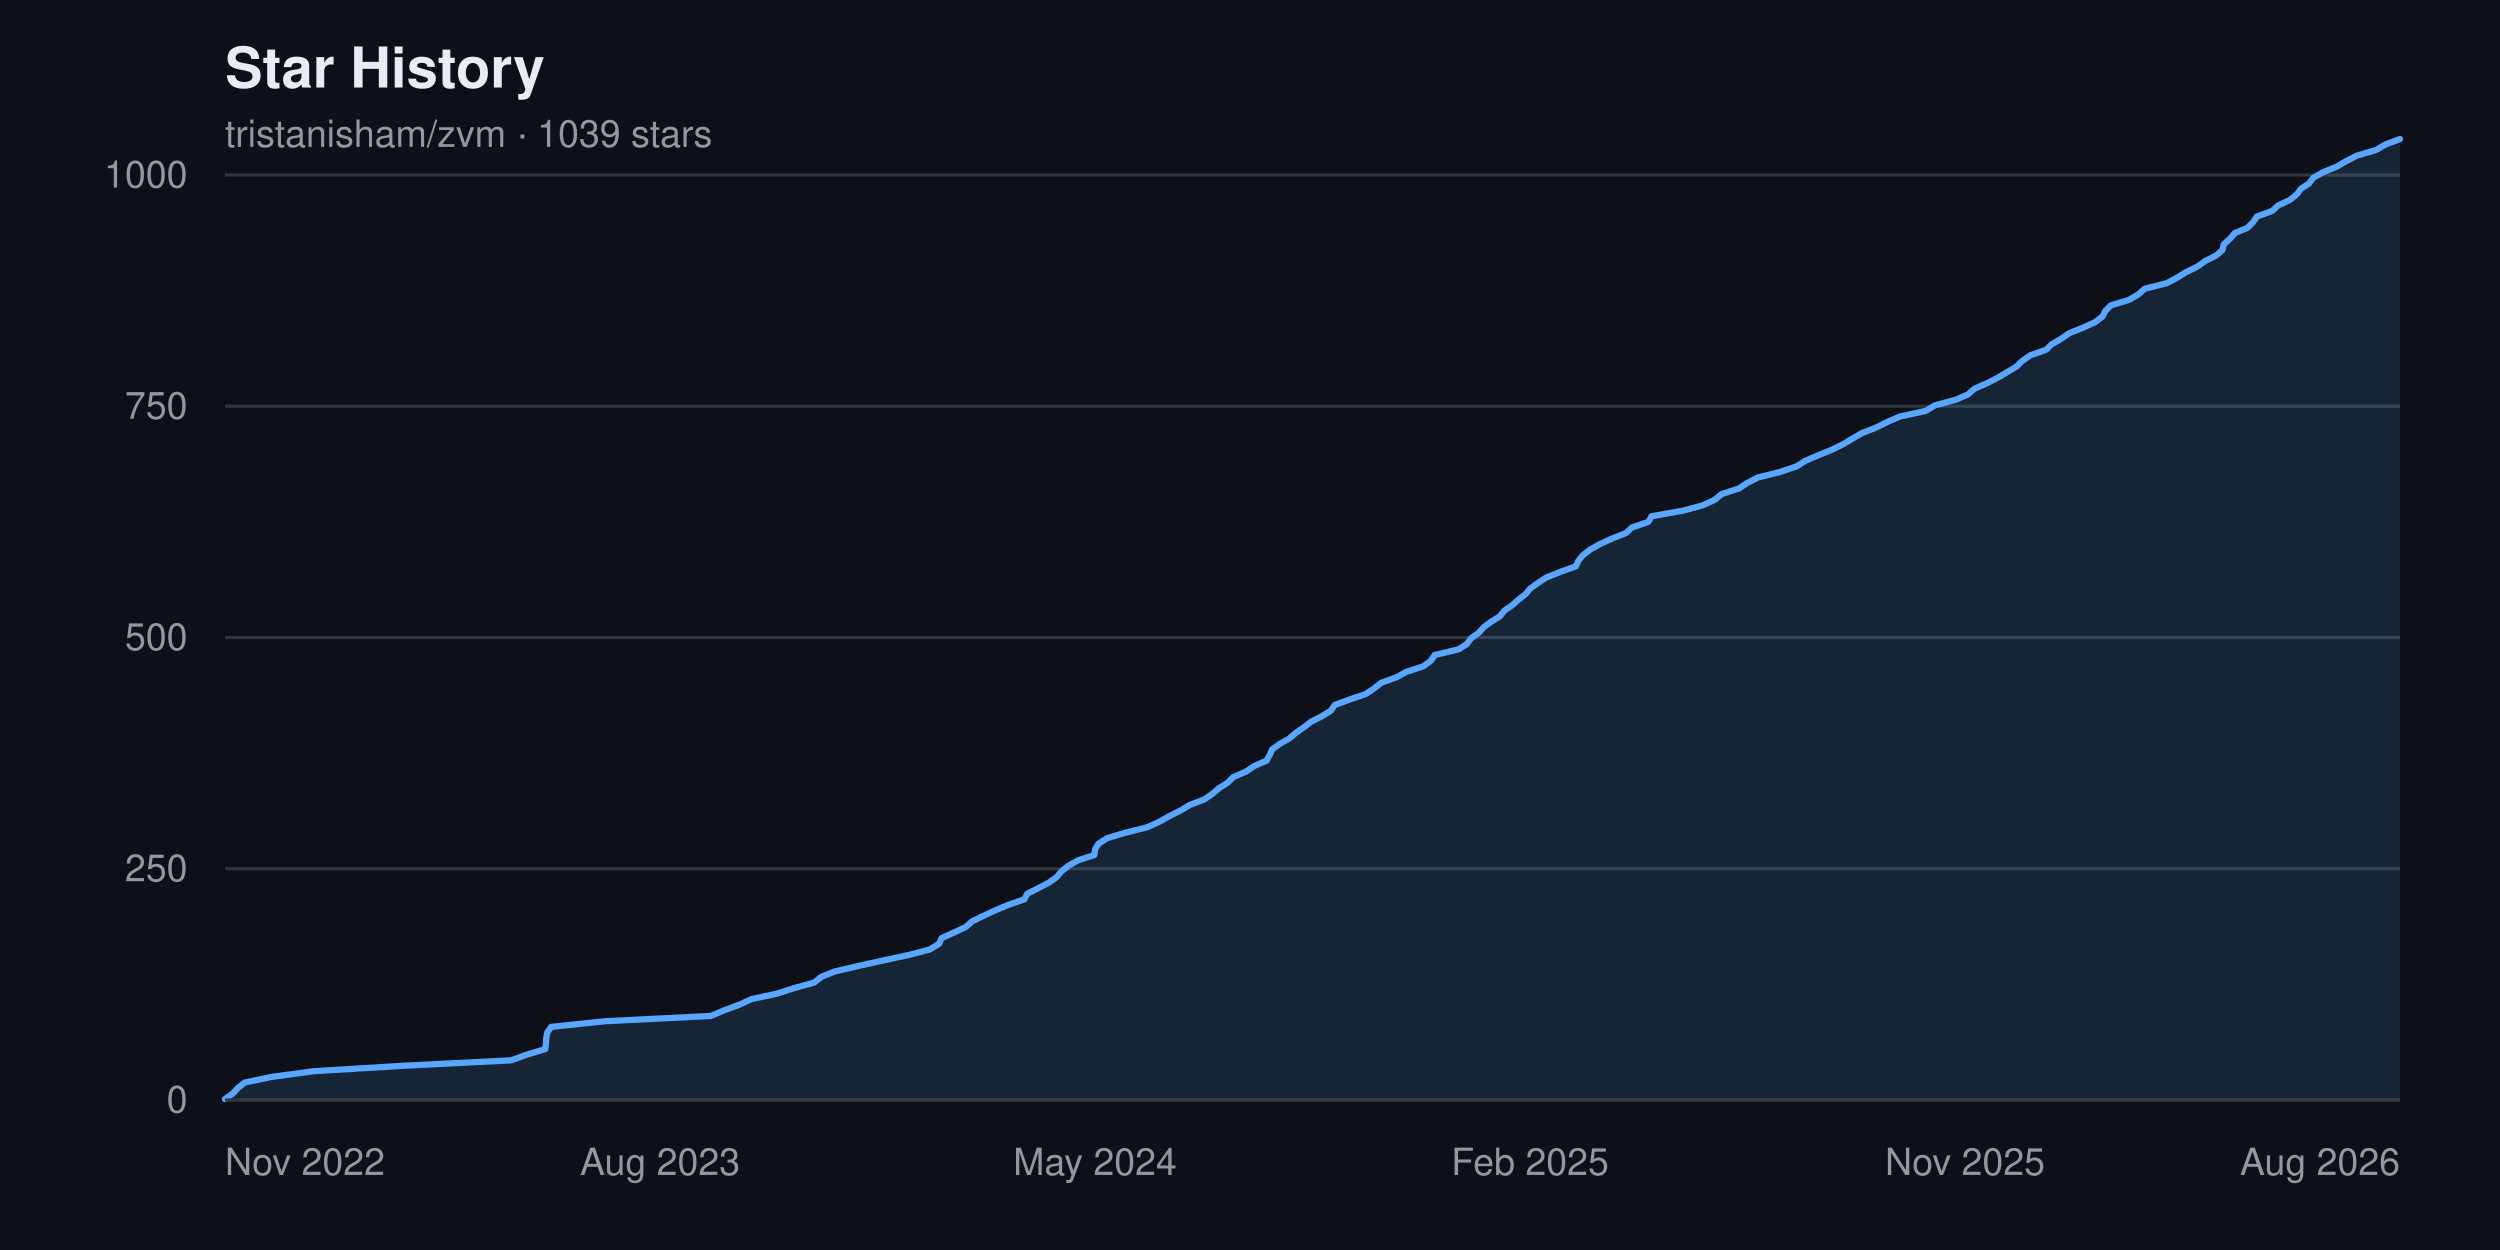
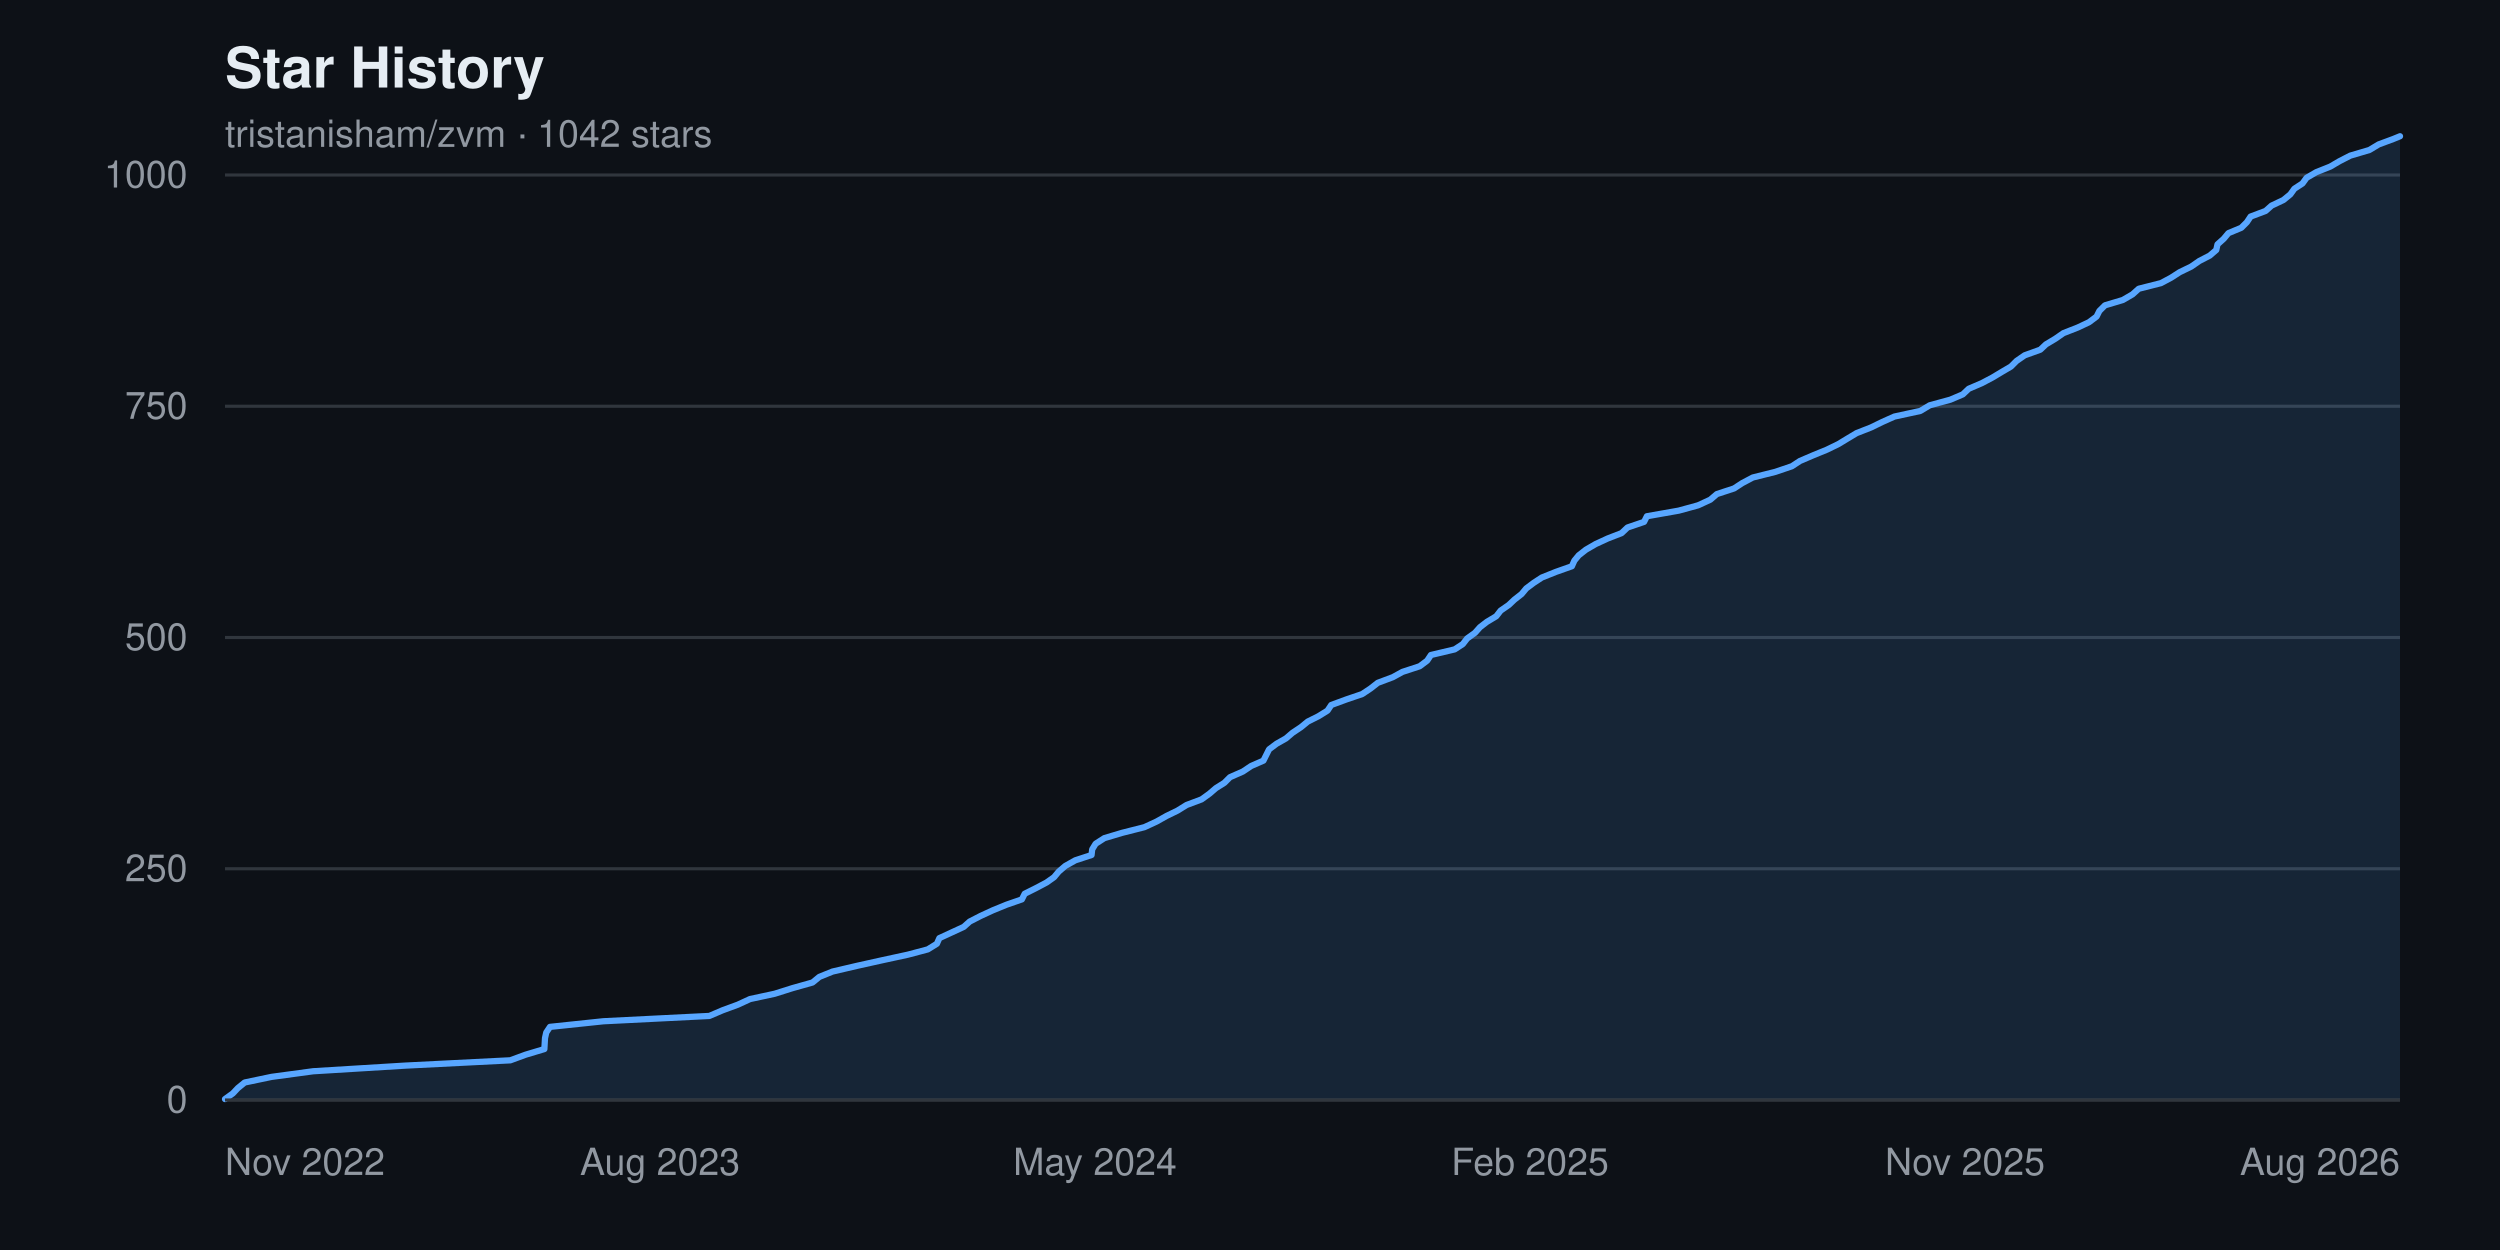
<svg xmlns="http://www.w3.org/2000/svg" width="800" height="400" viewBox="0 0 800 400" font-family="-apple-system, BlinkMacSystemFont, 'Segoe UI', Helvetica, Arial, sans-serif" role="img" aria-label="Star history chart for tristanisham/zvm">
  <rect width="800" height="400" fill="#0d1117" />
  <text x="72" y="28" fill="#e6edf3" font-size="18" font-weight="600">Star History</text>
-   <text x="72" y="47" fill="#9198a1" font-size="12">tristanisham/zvm · 1039 stars</text>
+   <text x="72" y="47" fill="#9198a1" font-size="12">tristanisham/zvm · 1042 stars</text>
  <g>
    <line x1="72" y1="352.0" x2="768" y2="352.0" stroke="#30363d" stroke-width="1" />
    <text x="60" y="352.0" fill="#9198a1" font-size="12" text-anchor="end" dominant-baseline="middle">0</text>
    <line x1="72" y1="278.0" x2="768" y2="278.0" stroke="#30363d" stroke-width="1" />
    <text x="60" y="278.0" fill="#9198a1" font-size="12" text-anchor="end" dominant-baseline="middle">250</text>
    <line x1="72" y1="204.0" x2="768" y2="204.0" stroke="#30363d" stroke-width="1" />
    <text x="60" y="204.0" fill="#9198a1" font-size="12" text-anchor="end" dominant-baseline="middle">500</text>
    <line x1="72" y1="130.0" x2="768" y2="130.0" stroke="#30363d" stroke-width="1" />
    <text x="60" y="130.0" fill="#9198a1" font-size="12" text-anchor="end" dominant-baseline="middle">750</text>
    <line x1="72" y1="56.0" x2="768" y2="56.0" stroke="#30363d" stroke-width="1" />
    <text x="60" y="56.0" fill="#9198a1" font-size="12" text-anchor="end" dominant-baseline="middle">1000</text>
  </g>
-   <path d="M 72.0,352.0 L 72.0 351.7 L 74.5 349.9 L 76.1 348.2 L 78.3 346.4 L 87.0 344.6 L 100.2 342.8 L 129.8 341.0 L 163.6 339.3 L 168.5 337.5 L 174.5 335.7 L 174.7 333.9 L 174.8 332.2 L 175.1 330.4 L 176.4 328.6 L 193.5 326.8 L 227.5 325.1 L 231.7 323.3 L 236.6 321.5 L 240.5 319.7 L 248.5 318.0 L 254.1 316.2 L 260.6 314.4 L 262.8 312.6 L 267.0 310.9 L 274.7 309.1 L 282.8 307.3 L 291.2 305.5 L 297.6 303.8 L 300.5 302.0 L 301.3 300.2 L 305.3 298.4 L 309.1 296.6 L 311.0 294.9 L 314.6 293.1 L 318.5 291.3 L 322.8 289.5 L 327.8 287.8 L 328.7 286.0 L 332.3 284.2 L 335.7 282.4 L 338.1 280.7 L 339.6 278.9 L 341.8 277.1 L 345.0 275.3 L 350.2 273.6 L 350.4 271.8 L 351.5 270.0 L 354.3 268.2 L 360.0 266.5 L 367.2 264.7 L 371.1 262.9 L 374.3 261.1 L 377.7 259.4 L 380.7 257.6 L 385.4 255.8 L 388.0 254.0 L 390.1 252.2 L 392.8 250.5 L 394.6 248.7 L 398.7 246.9 L 401.4 245.1 L 405.3 243.4 L 406.3 241.6 L 407.1 239.8 L 409.6 238.0 L 412.6 236.3 L 414.7 234.5 L 417.3 232.7 L 419.6 230.9 L 423.0 229.2 L 425.9 227.4 L 427.1 225.6 L 432.0 223.8 L 437.0 222.1 L 439.7 220.3 L 442.0 218.5 L 446.9 216.7 L 450.0 215.0 L 455.5 213.2 L 457.9 211.4 L 459.1 209.6 L 466.7 207.8 L 469.4 206.1 L 470.7 204.3 L 473.2 202.5 L 474.8 200.7 L 477.1 199.0 L 480.0 197.2 L 481.4 195.4 L 484.0 193.6 L 485.9 191.9 L 488.2 190.1 L 489.7 188.3 L 492.2 186.5 L 494.8 184.8 L 499.3 183.0 L 504.3 181.2 L 505.1 179.4 L 506.5 177.7 L 508.8 175.9 L 512.0 174.1 L 515.9 172.3 L 520.3 170.6 L 522.2 168.8 L 527.5 167.0 L 528.5 165.2 L 538.6 163.4 L 544.9 161.7 L 548.8 159.9 L 550.9 158.1 L 556.5 156.3 L 559.0 154.6 L 562.5 152.8 L 569.7 151.0 L 575.0 149.2 L 577.6 147.5 L 581.8 145.7 L 586.2 143.9 L 589.9 142.1 L 592.7 140.4 L 595.8 138.6 L 600.4 136.8 L 604.0 135.0 L 607.9 133.3 L 616.2 131.5 L 619.2 129.7 L 625.9 127.9 L 629.8 126.2 L 631.8 124.4 L 635.9 122.6 L 639.4 120.8 L 642.4 119.0 L 645.3 117.3 L 647.1 115.5 L 649.7 113.7 L 654.8 111.9 L 656.5 110.2 L 659.6 108.4 L 662.2 106.6 L 666.7 104.8 L 670.4 103.1 L 672.8 101.3 L 673.7 99.5 L 675.5 97.7 L 681.2 96.0 L 684.3 94.2 L 686.3 92.4 L 693.4 90.6 L 696.6 88.9 L 699.5 87.1 L 703.2 85.3 L 705.7 83.5 L 709.1 81.8 L 711.2 80.0 L 711.6 78.2 L 713.6 76.4 L 715.1 74.6 L 719.2 72.9 L 721.0 71.1 L 722.2 69.3 L 727.1 67.5 L 728.9 65.8 L 732.7 64.0 L 735.0 62.2 L 736.3 60.4 L 738.9 58.7 L 740.2 56.9 L 743.4 55.1 L 747.8 53.3 L 750.7 51.6 L 754.2 49.8 L 760.3 48.0 L 763.4 46.2 L 768.0 44.5 L 768.0,352.0 Z" fill="#58a6ff22" />
-   <polyline points="72.0,351.7 74.5,349.9 76.1,348.2 78.3,346.4 87.0,344.6 100.2,342.8 129.8,341.0 163.6,339.3 168.5,337.5 174.5,335.7 174.7,333.9 174.8,332.2 175.1,330.4 176.4,328.6 193.5,326.8 227.5,325.1 231.7,323.3 236.6,321.5 240.5,319.7 248.5,318.0 254.1,316.2 260.6,314.4 262.8,312.6 267.0,310.9 274.7,309.1 282.8,307.3 291.2,305.5 297.6,303.8 300.5,302.0 301.3,300.2 305.3,298.4 309.1,296.6 311.0,294.9 314.6,293.1 318.5,291.3 322.8,289.5 327.8,287.8 328.7,286.0 332.3,284.2 335.7,282.4 338.1,280.7 339.6,278.9 341.8,277.1 345.0,275.3 350.2,273.6 350.4,271.8 351.5,270.0 354.3,268.2 360.0,266.5 367.2,264.7 371.1,262.9 374.3,261.1 377.7,259.4 380.7,257.6 385.4,255.8 388.0,254.0 390.1,252.2 392.8,250.5 394.6,248.7 398.7,246.9 401.4,245.1 405.3,243.4 406.3,241.6 407.1,239.8 409.6,238.0 412.6,236.3 414.7,234.5 417.3,232.7 419.6,230.9 423.0,229.2 425.9,227.4 427.1,225.6 432.0,223.8 437.0,222.1 439.7,220.3 442.0,218.5 446.9,216.7 450.0,215.0 455.5,213.2 457.9,211.4 459.1,209.6 466.7,207.8 469.4,206.1 470.7,204.3 473.2,202.5 474.8,200.7 477.1,199.0 480.0,197.2 481.4,195.4 484.0,193.6 485.9,191.9 488.2,190.1 489.7,188.3 492.2,186.5 494.8,184.8 499.3,183.0 504.3,181.2 505.1,179.4 506.5,177.7 508.8,175.9 512.0,174.1 515.9,172.3 520.3,170.6 522.2,168.8 527.5,167.0 528.5,165.2 538.6,163.4 544.9,161.7 548.8,159.9 550.9,158.1 556.5,156.3 559.0,154.6 562.5,152.8 569.7,151.0 575.0,149.2 577.6,147.5 581.8,145.7 586.2,143.9 589.9,142.1 592.7,140.4 595.8,138.6 600.4,136.8 604.0,135.0 607.9,133.3 616.2,131.5 619.2,129.7 625.9,127.9 629.8,126.2 631.8,124.4 635.9,122.6 639.4,120.8 642.4,119.0 645.3,117.3 647.1,115.5 649.7,113.7 654.8,111.9 656.5,110.2 659.6,108.4 662.2,106.6 666.7,104.8 670.4,103.1 672.8,101.3 673.7,99.5 675.5,97.7 681.2,96.0 684.3,94.2 686.3,92.4 693.4,90.6 696.6,88.9 699.5,87.1 703.2,85.3 705.7,83.5 709.1,81.8 711.2,80.0 711.6,78.2 713.6,76.4 715.1,74.6 719.2,72.9 721.0,71.1 722.2,69.3 727.1,67.5 728.9,65.8 732.7,64.0 735.0,62.2 736.3,60.4 738.9,58.7 740.2,56.9 743.4,55.1 747.8,53.3 750.7,51.6 754.2,49.8 760.3,48.0 763.4,46.2 768.0,44.5" fill="none" stroke="#58a6ff" stroke-width="2" stroke-linejoin="round" stroke-linecap="round" />
+   <path d="M 72.0,352.0 L 72.0 351.7 L 74.5 349.9 L 76.1 348.2 L 78.3 346.4 L 86.9 344.6 L 100.2 342.8 L 129.6 341.0 L 163.3 339.3 L 168.2 337.5 L 174.2 335.7 L 174.3 333.9 L 174.4 332.2 L 174.8 330.4 L 176.0 328.6 L 193.1 326.8 L 227.0 325.1 L 231.2 323.3 L 236.1 321.5 L 240.0 319.7 L 247.9 318.0 L 253.6 316.2 L 260.0 314.4 L 262.2 312.6 L 266.4 310.9 L 274.1 309.1 L 282.2 307.3 L 290.5 305.5 L 296.9 303.8 L 299.8 302.0 L 300.6 300.2 L 304.5 298.4 L 308.4 296.6 L 310.3 294.9 L 313.8 293.1 L 317.7 291.3 L 322.1 289.5 L 327.0 287.8 L 327.9 286.0 L 331.5 284.2 L 334.9 282.4 L 337.3 280.7 L 338.8 278.9 L 340.9 277.1 L 344.1 275.3 L 349.3 273.6 L 349.5 271.8 L 350.6 270.0 L 353.4 268.2 L 359.1 266.5 L 366.2 264.7 L 370.1 262.9 L 373.3 261.1 L 376.8 259.4 L 379.7 257.6 L 384.5 255.8 L 387.0 254.0 L 389.1 252.2 L 391.8 250.5 L 393.6 248.7 L 397.7 246.9 L 400.4 245.1 L 404.3 243.4 L 405.2 241.6 L 406.1 239.8 L 408.5 238.0 L 411.5 236.3 L 413.6 234.5 L 416.3 232.7 L 418.5 230.9 L 421.9 229.2 L 424.8 227.4 L 426.0 225.6 L 430.9 223.8 L 435.9 222.1 L 438.6 220.3 L 440.9 218.5 L 445.7 216.7 L 448.8 215.0 L 454.3 213.2 L 456.7 211.4 L 457.9 209.6 L 465.5 207.8 L 468.1 206.1 L 469.5 204.3 L 472.0 202.5 L 473.6 200.7 L 475.8 199.0 L 478.8 197.2 L 480.2 195.4 L 482.8 193.6 L 484.6 191.9 L 486.9 190.1 L 488.4 188.3 L 490.8 186.5 L 493.4 184.8 L 497.9 183.0 L 503.0 181.2 L 503.8 179.4 L 505.2 177.7 L 507.5 175.9 L 510.6 174.1 L 514.5 172.3 L 518.9 170.6 L 520.8 168.8 L 526.1 167.0 L 527.0 165.2 L 537.2 163.4 L 543.4 161.7 L 547.3 159.9 L 549.4 158.1 L 554.9 156.3 L 557.5 154.6 L 560.9 152.8 L 568.1 151.0 L 573.4 149.2 L 576.0 147.5 L 580.2 145.7 L 584.6 143.9 L 588.3 142.1 L 591.1 140.4 L 594.1 138.6 L 598.7 136.8 L 602.4 135.0 L 606.2 133.3 L 614.5 131.5 L 617.5 129.7 L 624.1 127.9 L 628.1 126.2 L 630.0 124.4 L 634.2 122.6 L 637.6 120.8 L 640.6 119.0 L 643.5 117.3 L 645.3 115.5 L 647.9 113.7 L 652.9 111.9 L 654.7 110.2 L 657.7 108.4 L 660.3 106.6 L 664.9 104.8 L 668.5 103.1 L 670.9 101.3 L 671.8 99.5 L 673.6 97.7 L 679.3 96.0 L 682.4 94.2 L 684.4 92.4 L 691.5 90.6 L 694.7 88.9 L 697.5 87.1 L 701.2 85.3 L 703.8 83.5 L 707.1 81.8 L 709.2 80.0 L 709.6 78.2 L 711.6 76.4 L 713.1 74.6 L 717.2 72.9 L 719.0 71.1 L 720.2 69.3 L 725.0 67.5 L 726.9 65.8 L 730.7 64.0 L 732.9 62.2 L 734.2 60.4 L 736.8 58.7 L 738.1 56.9 L 741.2 55.1 L 745.7 53.3 L 748.6 51.6 L 752.1 49.8 L 758.2 48.0 L 761.2 46.2 L 765.8 44.5 L 768.0 43.6 L 768.0,352.0 Z" fill="#58a6ff22" />
+   <polyline points="72.0,351.7 74.5,349.9 76.1,348.2 78.3,346.4 86.9,344.6 100.2,342.8 129.6,341.0 163.3,339.3 168.2,337.5 174.2,335.7 174.3,333.9 174.4,332.2 174.8,330.4 176.0,328.6 193.1,326.8 227.0,325.1 231.2,323.3 236.1,321.5 240.0,319.7 247.9,318.0 253.6,316.2 260.0,314.4 262.2,312.6 266.4,310.9 274.1,309.1 282.2,307.3 290.5,305.5 296.9,303.8 299.8,302.0 300.6,300.2 304.5,298.4 308.4,296.6 310.3,294.9 313.8,293.1 317.7,291.3 322.1,289.5 327.0,287.8 327.9,286.0 331.5,284.2 334.9,282.4 337.3,280.7 338.8,278.9 340.9,277.1 344.1,275.3 349.3,273.6 349.5,271.8 350.6,270.0 353.4,268.2 359.1,266.5 366.2,264.7 370.1,262.9 373.3,261.1 376.8,259.4 379.7,257.6 384.5,255.8 387.0,254.0 389.1,252.2 391.8,250.5 393.6,248.7 397.7,246.9 400.4,245.1 404.3,243.4 405.2,241.6 406.1,239.8 408.5,238.0 411.5,236.3 413.6,234.5 416.3,232.7 418.5,230.9 421.9,229.2 424.8,227.4 426.0,225.6 430.9,223.8 435.9,222.1 438.6,220.3 440.9,218.5 445.7,216.7 448.8,215.0 454.3,213.2 456.7,211.4 457.9,209.6 465.5,207.8 468.1,206.1 469.5,204.3 472.0,202.5 473.6,200.7 475.8,199.0 478.8,197.2 480.2,195.4 482.8,193.6 484.6,191.9 486.9,190.1 488.4,188.3 490.8,186.5 493.4,184.8 497.9,183.0 503.0,181.2 503.8,179.4 505.2,177.7 507.5,175.9 510.6,174.1 514.5,172.3 518.9,170.6 520.8,168.8 526.1,167.0 527.0,165.2 537.2,163.4 543.4,161.7 547.3,159.9 549.4,158.1 554.9,156.3 557.5,154.6 560.9,152.8 568.1,151.0 573.4,149.2 576.0,147.5 580.2,145.7 584.6,143.9 588.3,142.1 591.1,140.4 594.1,138.6 598.7,136.8 602.4,135.0 606.2,133.3 614.5,131.5 617.5,129.7 624.1,127.9 628.1,126.2 630.0,124.4 634.2,122.6 637.6,120.8 640.6,119.0 643.5,117.3 645.3,115.5 647.9,113.7 652.9,111.9 654.7,110.2 657.7,108.4 660.3,106.6 664.9,104.8 668.5,103.1 670.9,101.3 671.8,99.5 673.6,97.7 679.3,96.0 682.4,94.2 684.4,92.4 691.5,90.6 694.7,88.9 697.5,87.1 701.2,85.3 703.8,83.5 707.1,81.8 709.2,80.0 709.6,78.2 711.6,76.4 713.1,74.6 717.2,72.9 719.0,71.1 720.2,69.3 725.0,67.5 726.9,65.8 730.7,64.0 732.9,62.2 734.2,60.4 736.8,58.7 738.1,56.9 741.2,55.1 745.7,53.3 748.6,51.6 752.1,49.8 758.2,48.0 761.2,46.2 765.8,44.5 768.0,43.6" fill="none" stroke="#58a6ff" stroke-width="2" stroke-linejoin="round" stroke-linecap="round" />
  <g>
    <text x="72.0" y="376" fill="#9198a1" font-size="12" text-anchor="start">Nov 2022</text>
    <text x="211.2" y="376" fill="#9198a1" font-size="12" text-anchor="middle">Aug 2023</text>
    <text x="350.4" y="376" fill="#9198a1" font-size="12" text-anchor="middle">May 2024</text>
    <text x="489.6" y="376" fill="#9198a1" font-size="12" text-anchor="middle">Feb 2025</text>
    <text x="628.8" y="376" fill="#9198a1" font-size="12" text-anchor="middle">Nov 2025</text>
    <text x="768.0" y="376" fill="#9198a1" font-size="12" text-anchor="end">Aug 2026</text>
  </g>
  <line x1="72" y1="352" x2="768" y2="352" stroke="#30363d" stroke-width="1" />
</svg>
